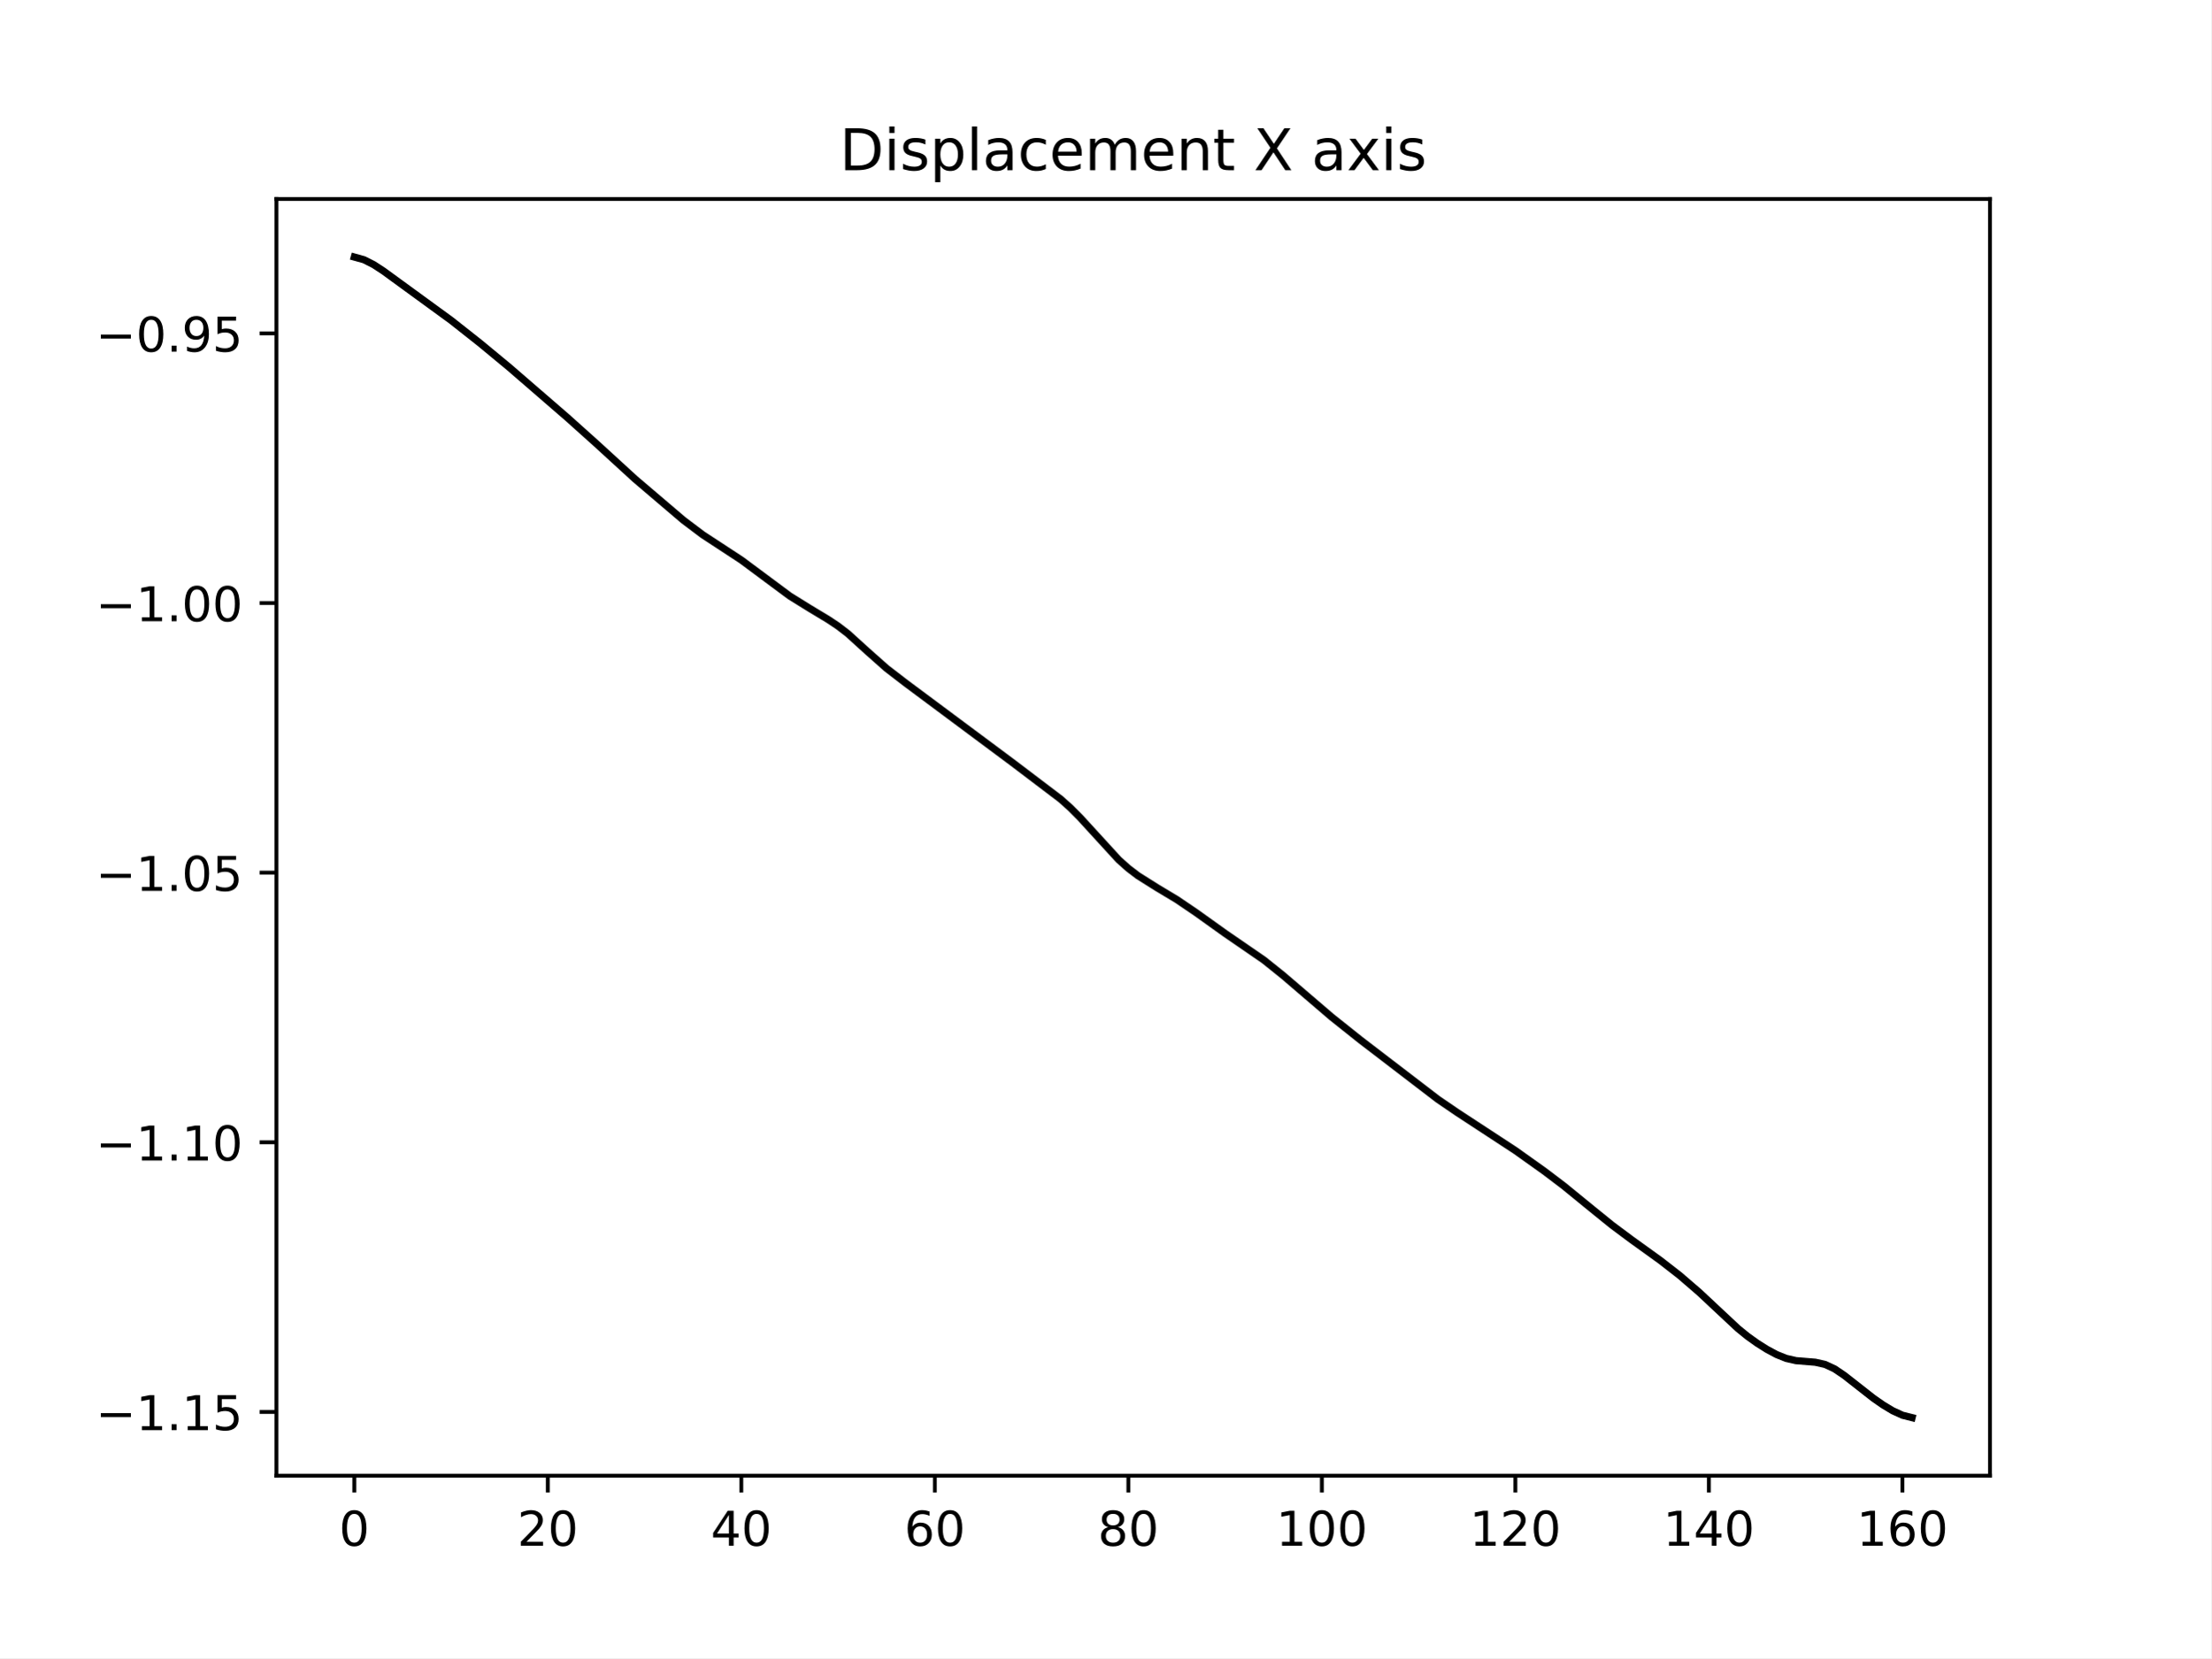
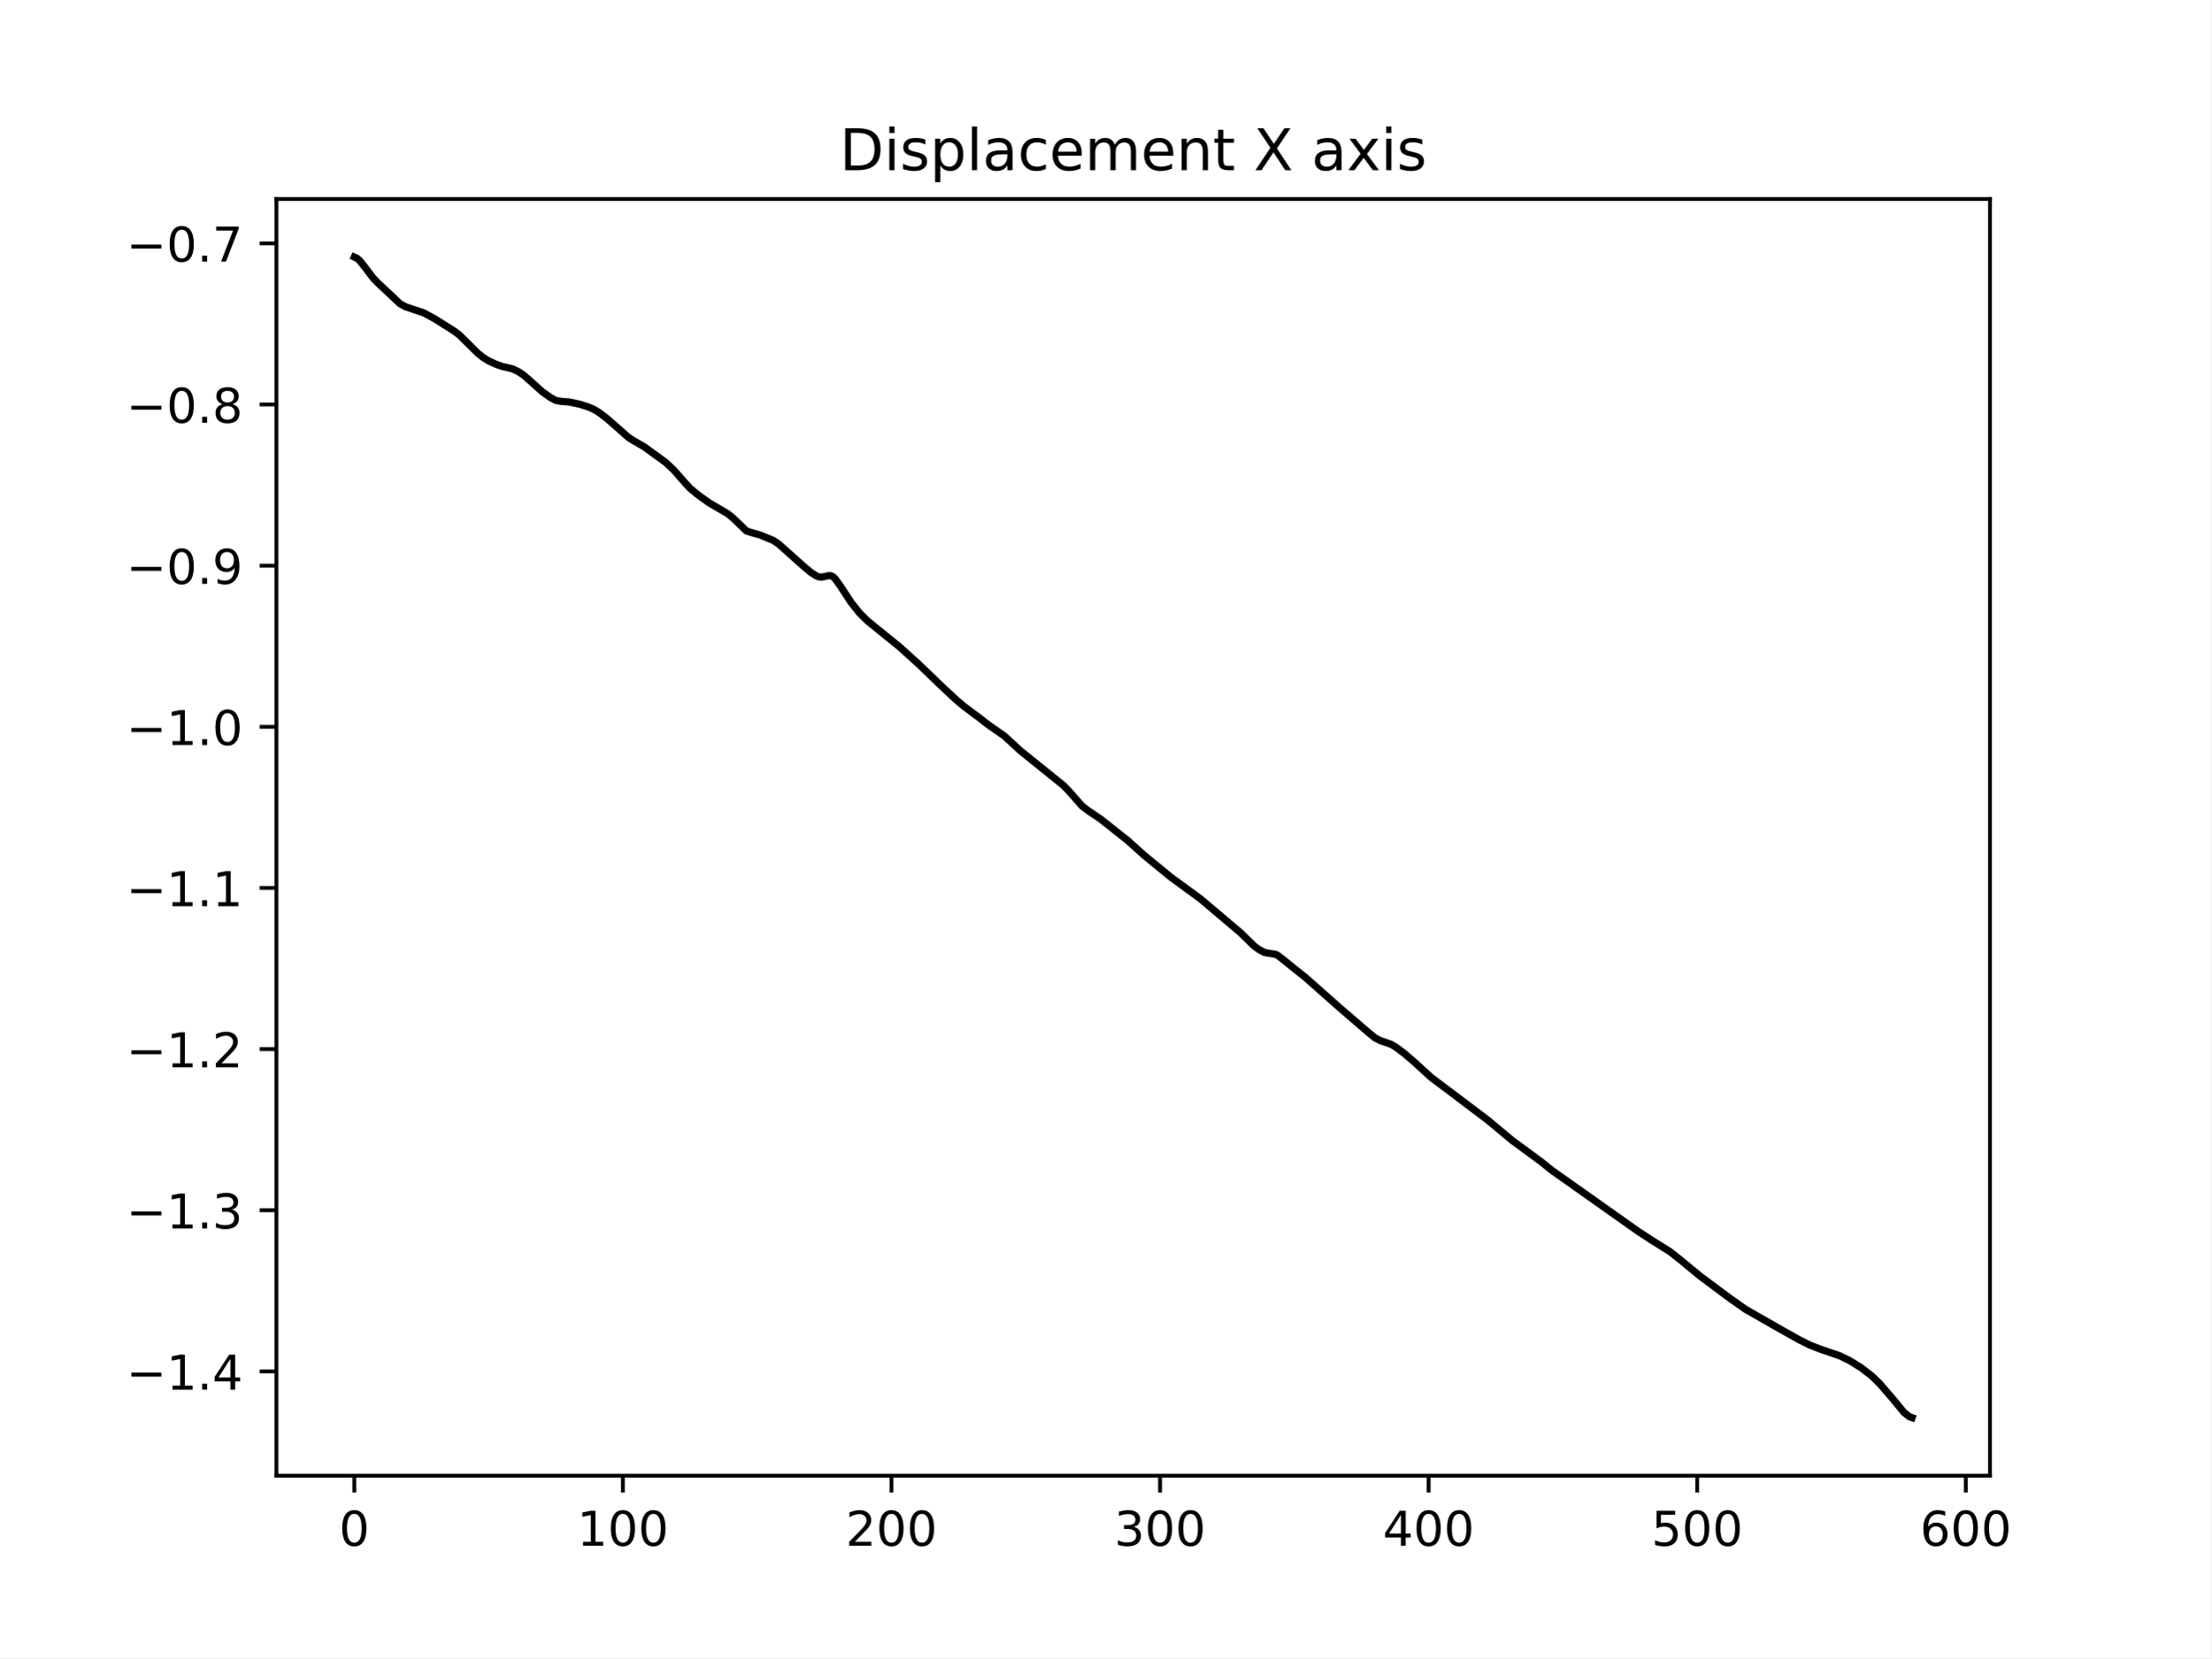
<svg xmlns="http://www.w3.org/2000/svg" xmlns:xlink="http://www.w3.org/1999/xlink" width="460.8pt" height="345.6pt" viewBox="0 0 460.8 345.6" version="1.1">
  <defs>
    <style type="text/css">*{stroke-linejoin: round; stroke-linecap: butt}</style>
  </defs>
  <g id="figure_1">
    <g id="patch_1">
      <path d="M 0 345.6  L 460.8 345.6  L 460.8 0  L 0 0  z " style="fill: #ffffff" />
    </g>
    <g id="axes_1">
      <g id="patch_2">
        <path d="M 57.6 307.584  L 414.72 307.584  L 414.72 41.472  L 57.6 41.472  z " style="fill: #ffffff" />
      </g>
      <g id="matplotlib.axis_1">
        <g id="xtick_1">
          <g id="line2d_1">
            <defs>
-               <path id="ma03a1ad140" d="M 0 0  L 0 3.5  " style="stroke: #000000; stroke-width: 0.8" />
+               <path id="macf59d8753" d="M 0 0  L 0 3.5  " style="stroke: #000000; stroke-width: 0.8" />
            </defs>
            <g>
-               <use xlink:href="#ma03a1ad140" x="73.833" y="307.584" style="stroke: #000000; stroke-width: 0.8" />
+               <use xlink:href="#macf59d8753" x="73.833" y="307.584" style="stroke: #000000; stroke-width: 0.8" />
            </g>
          </g>
          <g id="text_1">
            <g transform="translate(70.65148 322.1824) scale(0.1 -0.1)">
              <defs>
                <path id="DejaVuSans-30" d="M 2034 4250  Q 1547 4250 1301 3770  Q 1056 3291 1056 2328  Q 1056 1369 1301 889  Q 1547 409 2034 409  Q 2525 409 2770 889  Q 3016 1369 3016 2328  Q 3016 3291 2770 3770  Q 2525 4250 2034 4250  z M 2034 4750  Q 2819 4750 3233 4129  Q 3647 3509 3647 2328  Q 3647 1150 3233 529  Q 2819 -91 2034 -91  Q 1250 -91 836 529  Q 422 1150 422 2328  Q 422 3509 836 4129  Q 1250 4750 2034 4750  z " transform="scale(0.015625)" />
              </defs>
              <use xlink:href="#DejaVuSans-30" />
            </g>
          </g>
        </g>
        <g id="xtick_2">
          <g id="line2d_2">
            <g>
-               <use xlink:href="#ma03a1ad140" x="114.162" y="307.584" style="stroke: #000000; stroke-width: 0.8" />
+               <use xlink:href="#macf59d8753" x="129.808" y="307.584" style="stroke: #000000; stroke-width: 0.8" />
            </g>
          </g>
          <g id="text_2">
-             <g transform="translate(107.8 322.1824) scale(0.1 -0.1)">
-               <defs>
-                 <path id="DejaVuSans-32" d="M 1228 531  L 3431 531  L 3431 0  L 469 0  L 469 531  Q 828 903 1448 1529  Q 2069 2156 2228 2338  Q 2531 2678 2651 2914  Q 2772 3150 2772 3378  Q 2772 3750 2511 3984  Q 2250 4219 1831 4219  Q 1534 4219 1204 4116  Q 875 4013 500 3803  L 500 4441  Q 881 4594 1212 4672  Q 1544 4750 1819 4750  Q 2544 4750 2975 4387  Q 3406 4025 3406 3419  Q 3406 3131 3298 2873  Q 3191 2616 2906 2266  Q 2828 2175 2409 1742  Q 1991 1309 1228 531  z " transform="scale(0.015625)" />
-               </defs>
-               <use xlink:href="#DejaVuSans-32" />
-               <use xlink:href="#DejaVuSans-30" x="63.623" />
+             <g transform="translate(120.2639 322.1824) scale(0.1 -0.1)">
+               <defs>
+                 <path id="DejaVuSans-31" d="M 794 531  L 1825 531  L 1825 4091  L 703 3866  L 703 4441  L 1819 4666  L 2450 4666  L 2450 531  L 3481 531  L 3481 0  L 794 0  L 794 531  z " transform="scale(0.015625)" />
+               </defs>
+               <use xlink:href="#DejaVuSans-31" />
+               <use xlink:href="#DejaVuSans-30" x="63.623" />
+               <use xlink:href="#DejaVuSans-30" x="127.246" />
            </g>
          </g>
        </g>
        <g id="xtick_3">
          <g id="line2d_3">
            <g>
-               <use xlink:href="#ma03a1ad140" x="154.492" y="307.584" style="stroke: #000000; stroke-width: 0.8" />
+               <use xlink:href="#macf59d8753" x="185.783" y="307.584" style="stroke: #000000; stroke-width: 0.8" />
            </g>
          </g>
          <g id="text_3">
-             <g transform="translate(148.1297 322.1824) scale(0.1 -0.1)">
-               <defs>
-                 <path id="DejaVuSans-34" d="M 2419 4116  L 825 1625  L 2419 1625  L 2419 4116  z M 2253 4666  L 3047 4666  L 3047 1625  L 3713 1625  L 3713 1100  L 3047 1100  L 3047 0  L 2419 0  L 2419 1100  L 313 1100  L 313 1709  L 2253 4666  z " transform="scale(0.015625)" />
-               </defs>
-               <use xlink:href="#DejaVuSans-34" />
-               <use xlink:href="#DejaVuSans-30" x="63.623" />
+             <g transform="translate(176.2388 322.1824) scale(0.1 -0.1)">
+               <defs>
+                 <path id="DejaVuSans-32" d="M 1228 531  L 3431 531  L 3431 0  L 469 0  L 469 531  Q 828 903 1448 1529  Q 2069 2156 2228 2338  Q 2531 2678 2651 2914  Q 2772 3150 2772 3378  Q 2772 3750 2511 3984  Q 2250 4219 1831 4219  Q 1534 4219 1204 4116  Q 875 4013 500 3803  L 500 4441  Q 881 4594 1212 4672  Q 1544 4750 1819 4750  Q 2544 4750 2975 4387  Q 3406 4025 3406 3419  Q 3406 3131 3298 2873  Q 3191 2616 2906 2266  Q 2828 2175 2409 1742  Q 1991 1309 1228 531  z " transform="scale(0.015625)" />
+               </defs>
+               <use xlink:href="#DejaVuSans-32" />
+               <use xlink:href="#DejaVuSans-30" x="63.623" />
+               <use xlink:href="#DejaVuSans-30" x="127.246" />
            </g>
          </g>
        </g>
        <g id="xtick_4">
          <g id="line2d_4">
            <g>
-               <use xlink:href="#ma03a1ad140" x="194.822" y="307.584" style="stroke: #000000; stroke-width: 0.8" />
+               <use xlink:href="#macf59d8753" x="241.757" y="307.584" style="stroke: #000000; stroke-width: 0.8" />
            </g>
          </g>
          <g id="text_4">
-             <g transform="translate(188.4595 322.1824) scale(0.1 -0.1)">
-               <defs>
-                 <path id="DejaVuSans-36" d="M 2113 2584  Q 1688 2584 1439 2293  Q 1191 2003 1191 1497  Q 1191 994 1439 701  Q 1688 409 2113 409  Q 2538 409 2786 701  Q 3034 994 3034 1497  Q 3034 2003 2786 2293  Q 2538 2584 2113 2584  z M 3366 4563  L 3366 3988  Q 3128 4100 2886 4159  Q 2644 4219 2406 4219  Q 1781 4219 1451 3797  Q 1122 3375 1075 2522  Q 1259 2794 1537 2939  Q 1816 3084 2150 3084  Q 2853 3084 3261 2657  Q 3669 2231 3669 1497  Q 3669 778 3244 343  Q 2819 -91 2113 -91  Q 1303 -91 875 529  Q 447 1150 447 2328  Q 447 3434 972 4092  Q 1497 4750 2381 4750  Q 2619 4750 2861 4703  Q 3103 4656 3366 4563  z " transform="scale(0.015625)" />
-               </defs>
-               <use xlink:href="#DejaVuSans-36" />
-               <use xlink:href="#DejaVuSans-30" x="63.623" />
+             <g transform="translate(232.2137 322.1824) scale(0.1 -0.1)">
+               <defs>
+                 <path id="DejaVuSans-33" d="M 2597 2516  Q 3050 2419 3304 2112  Q 3559 1806 3559 1356  Q 3559 666 3084 287  Q 2609 -91 1734 -91  Q 1441 -91 1130 -33  Q 819 25 488 141  L 488 750  Q 750 597 1062 519  Q 1375 441 1716 441  Q 2309 441 2620 675  Q 2931 909 2931 1356  Q 2931 1769 2642 2001  Q 2353 2234 1838 2234  L 1294 2234  L 1294 2753  L 1863 2753  Q 2328 2753 2575 2939  Q 2822 3125 2822 3475  Q 2822 3834 2567 4026  Q 2313 4219 1838 4219  Q 1578 4219 1281 4162  Q 984 4106 628 3988  L 628 4550  Q 988 4650 1302 4700  Q 1616 4750 1894 4750  Q 2613 4750 3031 4423  Q 3450 4097 3450 3541  Q 3450 3153 3228 2886  Q 3006 2619 2597 2516  z " transform="scale(0.015625)" />
+               </defs>
+               <use xlink:href="#DejaVuSans-33" />
+               <use xlink:href="#DejaVuSans-30" x="63.623" />
+               <use xlink:href="#DejaVuSans-30" x="127.246" />
            </g>
          </g>
        </g>
        <g id="xtick_5">
          <g id="line2d_5">
            <g>
-               <use xlink:href="#ma03a1ad140" x="235.152" y="307.584" style="stroke: #000000; stroke-width: 0.8" />
+               <use xlink:href="#macf59d8753" x="297.732" y="307.584" style="stroke: #000000; stroke-width: 0.8" />
            </g>
          </g>
          <g id="text_5">
-             <g transform="translate(228.7893 322.1824) scale(0.1 -0.1)">
-               <defs>
-                 <path id="DejaVuSans-38" d="M 2034 2216  Q 1584 2216 1326 1975  Q 1069 1734 1069 1313  Q 1069 891 1326 650  Q 1584 409 2034 409  Q 2484 409 2743 651  Q 3003 894 3003 1313  Q 3003 1734 2745 1975  Q 2488 2216 2034 2216  z M 1403 2484  Q 997 2584 770 2862  Q 544 3141 544 3541  Q 544 4100 942 4425  Q 1341 4750 2034 4750  Q 2731 4750 3128 4425  Q 3525 4100 3525 3541  Q 3525 3141 3298 2862  Q 3072 2584 2669 2484  Q 3125 2378 3379 2068  Q 3634 1759 3634 1313  Q 3634 634 3220 271  Q 2806 -91 2034 -91  Q 1263 -91 848 271  Q 434 634 434 1313  Q 434 1759 690 2068  Q 947 2378 1403 2484  z M 1172 3481  Q 1172 3119 1398 2916  Q 1625 2713 2034 2713  Q 2441 2713 2670 2916  Q 2900 3119 2900 3481  Q 2900 3844 2670 4047  Q 2441 4250 2034 4250  Q 1625 4250 1398 4047  Q 1172 3844 1172 3481  z " transform="scale(0.015625)" />
-               </defs>
-               <use xlink:href="#DejaVuSans-38" />
-               <use xlink:href="#DejaVuSans-30" x="63.623" />
+             <g transform="translate(288.1887 322.1824) scale(0.1 -0.1)">
+               <defs>
+                 <path id="DejaVuSans-34" d="M 2419 4116  L 825 1625  L 2419 1625  L 2419 4116  z M 2253 4666  L 3047 4666  L 3047 1625  L 3713 1625  L 3713 1100  L 3047 1100  L 3047 0  L 2419 0  L 2419 1100  L 313 1100  L 313 1709  L 2253 4666  z " transform="scale(0.015625)" />
+               </defs>
+               <use xlink:href="#DejaVuSans-34" />
+               <use xlink:href="#DejaVuSans-30" x="63.623" />
+               <use xlink:href="#DejaVuSans-30" x="127.246" />
            </g>
          </g>
        </g>
        <g id="xtick_6">
          <g id="line2d_6">
            <g>
-               <use xlink:href="#ma03a1ad140" x="275.482" y="307.584" style="stroke: #000000; stroke-width: 0.8" />
+               <use xlink:href="#macf59d8753" x="353.707" y="307.584" style="stroke: #000000; stroke-width: 0.8" />
            </g>
          </g>
          <g id="text_6">
-             <g transform="translate(265.9378 322.1824) scale(0.1 -0.1)">
-               <defs>
-                 <path id="DejaVuSans-31" d="M 794 531  L 1825 531  L 1825 4091  L 703 3866  L 703 4441  L 1819 4666  L 2450 4666  L 2450 531  L 3481 531  L 3481 0  L 794 0  L 794 531  z " transform="scale(0.015625)" />
-               </defs>
-               <use xlink:href="#DejaVuSans-31" />
+             <g transform="translate(344.1636 322.1824) scale(0.1 -0.1)">
+               <defs>
+                 <path id="DejaVuSans-35" d="M 691 4666  L 3169 4666  L 3169 4134  L 1269 4134  L 1269 2991  Q 1406 3038 1543 3061  Q 1681 3084 1819 3084  Q 2600 3084 3056 2656  Q 3513 2228 3513 1497  Q 3513 744 3044 326  Q 2575 -91 1722 -91  Q 1428 -91 1123 -41  Q 819 9 494 109  L 494 744  Q 775 591 1075 516  Q 1375 441 1709 441  Q 2250 441 2565 725  Q 2881 1009 2881 1497  Q 2881 1984 2565 2268  Q 2250 2553 1709 2553  Q 1456 2553 1204 2497  Q 953 2441 691 2322  L 691 4666  z " transform="scale(0.015625)" />
+               </defs>
+               <use xlink:href="#DejaVuSans-35" />
              <use xlink:href="#DejaVuSans-30" x="63.623" />
              <use xlink:href="#DejaVuSans-30" x="127.246" />
            </g>
          </g>
        </g>
        <g id="xtick_7">
          <g id="line2d_7">
            <g>
-               <use xlink:href="#ma03a1ad140" x="315.811" y="307.584" style="stroke: #000000; stroke-width: 0.8" />
+               <use xlink:href="#macf59d8753" x="409.682" y="307.584" style="stroke: #000000; stroke-width: 0.8" />
            </g>
          </g>
          <g id="text_7">
-             <g transform="translate(306.2675 322.1824) scale(0.1 -0.1)">
-               <use xlink:href="#DejaVuSans-31" />
-               <use xlink:href="#DejaVuSans-32" x="63.623" />
-               <use xlink:href="#DejaVuSans-30" x="127.246" />
-             </g>
-           </g>
-         </g>
-         <g id="xtick_8">
-           <g id="line2d_8">
-             <g>
-               <use xlink:href="#ma03a1ad140" x="356.141" y="307.584" style="stroke: #000000; stroke-width: 0.8" />
-             </g>
-           </g>
-           <g id="text_8">
-             <g transform="translate(346.5973 322.1824) scale(0.1 -0.1)">
-               <use xlink:href="#DejaVuSans-31" />
-               <use xlink:href="#DejaVuSans-34" x="63.623" />
-               <use xlink:href="#DejaVuSans-30" x="127.246" />
-             </g>
-           </g>
-         </g>
-         <g id="xtick_9">
-           <g id="line2d_9">
-             <g>
-               <use xlink:href="#ma03a1ad140" x="396.471" y="307.584" style="stroke: #000000; stroke-width: 0.8" />
-             </g>
-           </g>
-           <g id="text_9">
-             <g transform="translate(386.927 322.1824) scale(0.1 -0.1)">
-               <use xlink:href="#DejaVuSans-31" />
-               <use xlink:href="#DejaVuSans-36" x="63.623" />
+             <g transform="translate(400.1385 322.1824) scale(0.1 -0.1)">
+               <defs>
+                 <path id="DejaVuSans-36" d="M 2113 2584  Q 1688 2584 1439 2293  Q 1191 2003 1191 1497  Q 1191 994 1439 701  Q 1688 409 2113 409  Q 2538 409 2786 701  Q 3034 994 3034 1497  Q 3034 2003 2786 2293  Q 2538 2584 2113 2584  z M 3366 4563  L 3366 3988  Q 3128 4100 2886 4159  Q 2644 4219 2406 4219  Q 1781 4219 1451 3797  Q 1122 3375 1075 2522  Q 1259 2794 1537 2939  Q 1816 3084 2150 3084  Q 2853 3084 3261 2657  Q 3669 2231 3669 1497  Q 3669 778 3244 343  Q 2819 -91 2113 -91  Q 1303 -91 875 529  Q 447 1150 447 2328  Q 447 3434 972 4092  Q 1497 4750 2381 4750  Q 2619 4750 2861 4703  Q 3103 4656 3366 4563  z " transform="scale(0.015625)" />
+               </defs>
+               <use xlink:href="#DejaVuSans-36" />
+               <use xlink:href="#DejaVuSans-30" x="63.623" />
              <use xlink:href="#DejaVuSans-30" x="127.246" />
            </g>
          </g>
        </g>
      </g>
      <g id="matplotlib.axis_2">
        <g id="ytick_1">
-           <g id="line2d_10">
+           <g id="line2d_8">
            <defs>
-               <path id="m9a725f755e" d="M 0 0  L -3.5 0  " style="stroke: #000000; stroke-width: 0.8" />
+               <path id="m140613bf54" d="M 0 0  L -3.5 0  " style="stroke: #000000; stroke-width: 0.8" />
            </defs>
            <g>
-               <use xlink:href="#m9a725f755e" x="57.6" y="294.29" style="stroke: #000000; stroke-width: 0.8" />
-             </g>
-           </g>
-           <g id="text_10">
-             <g transform="translate(19.95469 298.0893) scale(0.1 -0.1)">
+               <use xlink:href="#m140613bf54" x="57.6" y="285.848" style="stroke: #000000; stroke-width: 0.8" />
+             </g>
+           </g>
+           <g id="text_8">
+             <g transform="translate(26.31719 289.6468) scale(0.1 -0.1)">
              <defs>
                <path id="DejaVuSans-2212" d="M 678 2272  L 4684 2272  L 4684 1741  L 678 1741  L 678 2272  z " transform="scale(0.015625)" />
                <path id="DejaVuSans-2e" d="M 684 794  L 1344 794  L 1344 0  L 684 0  L 684 794  z " transform="scale(0.015625)" />
-                 <path id="DejaVuSans-35" d="M 691 4666  L 3169 4666  L 3169 4134  L 1269 4134  L 1269 2991  Q 1406 3038 1543 3061  Q 1681 3084 1819 3084  Q 2600 3084 3056 2656  Q 3513 2228 3513 1497  Q 3513 744 3044 326  Q 2575 -91 1722 -91  Q 1428 -91 1123 -41  Q 819 9 494 109  L 494 744  Q 775 591 1075 516  Q 1375 441 1709 441  Q 2250 441 2565 725  Q 2881 1009 2881 1497  Q 2881 1984 2565 2268  Q 2250 2553 1709 2553  Q 1456 2553 1204 2497  Q 953 2441 691 2322  L 691 4666  z " transform="scale(0.015625)" />
-               </defs>
+               </defs>
+               <use xlink:href="#DejaVuSans-2212" />
+               <use xlink:href="#DejaVuSans-31" x="83.789" />
+               <use xlink:href="#DejaVuSans-2e" x="147.412" />
+               <use xlink:href="#DejaVuSans-34" x="179.199" />
+             </g>
+           </g>
+         </g>
+         <g id="ytick_2">
+           <g id="line2d_9">
+             <g>
+               <use xlink:href="#m140613bf54" x="57.6" y="252.257" style="stroke: #000000; stroke-width: 0.8" />
+             </g>
+           </g>
+           <g id="text_9">
+             <g transform="translate(26.31719 256.0567) scale(0.1 -0.1)">
+               <use xlink:href="#DejaVuSans-2212" />
+               <use xlink:href="#DejaVuSans-31" x="83.789" />
+               <use xlink:href="#DejaVuSans-2e" x="147.412" />
+               <use xlink:href="#DejaVuSans-33" x="179.199" />
+             </g>
+           </g>
+         </g>
+         <g id="ytick_3">
+           <g id="line2d_10">
+             <g>
+               <use xlink:href="#m140613bf54" x="57.6" y="218.667" style="stroke: #000000; stroke-width: 0.8" />
+             </g>
+           </g>
+           <g id="text_10">
+             <g transform="translate(26.31719 222.4665) scale(0.1 -0.1)">
+               <use xlink:href="#DejaVuSans-2212" />
+               <use xlink:href="#DejaVuSans-31" x="83.789" />
+               <use xlink:href="#DejaVuSans-2e" x="147.412" />
+               <use xlink:href="#DejaVuSans-32" x="179.199" />
+             </g>
+           </g>
+         </g>
+         <g id="ytick_4">
+           <g id="line2d_11">
+             <g>
+               <use xlink:href="#m140613bf54" x="57.6" y="185.077" style="stroke: #000000; stroke-width: 0.8" />
+             </g>
+           </g>
+           <g id="text_11">
+             <g transform="translate(26.31719 188.8764) scale(0.1 -0.1)">
              <use xlink:href="#DejaVuSans-2212" />
              <use xlink:href="#DejaVuSans-31" x="83.789" />
              <use xlink:href="#DejaVuSans-2e" x="147.412" />
              <use xlink:href="#DejaVuSans-31" x="179.199" />
-               <use xlink:href="#DejaVuSans-35" x="242.822" />
-             </g>
-           </g>
-         </g>
-         <g id="ytick_2">
-           <g id="line2d_11">
-             <g>
-               <use xlink:href="#m9a725f755e" x="57.6" y="238.088" style="stroke: #000000; stroke-width: 0.8" />
-             </g>
-           </g>
-           <g id="text_11">
-             <g transform="translate(19.95469 241.8875) scale(0.1 -0.1)">
-               <use xlink:href="#DejaVuSans-2212" />
-               <use xlink:href="#DejaVuSans-31" x="83.789" />
-               <use xlink:href="#DejaVuSans-2e" x="147.412" />
-               <use xlink:href="#DejaVuSans-31" x="179.199" />
-               <use xlink:href="#DejaVuSans-30" x="242.822" />
-             </g>
-           </g>
-         </g>
-         <g id="ytick_3">
+             </g>
+           </g>
+         </g>
+         <g id="ytick_5">
          <g id="line2d_12">
            <g>
-               <use xlink:href="#m9a725f755e" x="57.6" y="181.886" style="stroke: #000000; stroke-width: 0.8" />
+               <use xlink:href="#m140613bf54" x="57.6" y="151.487" style="stroke: #000000; stroke-width: 0.8" />
            </g>
          </g>
          <g id="text_12">
-             <g transform="translate(19.95469 185.6856) scale(0.1 -0.1)">
+             <g transform="translate(26.31719 155.2863) scale(0.1 -0.1)">
              <use xlink:href="#DejaVuSans-2212" />
              <use xlink:href="#DejaVuSans-31" x="83.789" />
              <use xlink:href="#DejaVuSans-2e" x="147.412" />
              <use xlink:href="#DejaVuSans-30" x="179.199" />
-               <use xlink:href="#DejaVuSans-35" x="242.822" />
-             </g>
-           </g>
-         </g>
-         <g id="ytick_4">
+             </g>
+           </g>
+         </g>
+         <g id="ytick_6">
          <g id="line2d_13">
            <g>
-               <use xlink:href="#m9a725f755e" x="57.6" y="125.685" style="stroke: #000000; stroke-width: 0.8" />
+               <use xlink:href="#m140613bf54" x="57.6" y="117.897" style="stroke: #000000; stroke-width: 0.8" />
            </g>
          </g>
          <g id="text_13">
-             <g transform="translate(19.95469 129.4838) scale(0.1 -0.1)">
-               <use xlink:href="#DejaVuSans-2212" />
-               <use xlink:href="#DejaVuSans-31" x="83.789" />
-               <use xlink:href="#DejaVuSans-2e" x="147.412" />
-               <use xlink:href="#DejaVuSans-30" x="179.199" />
-               <use xlink:href="#DejaVuSans-30" x="242.822" />
-             </g>
-           </g>
-         </g>
-         <g id="ytick_5">
+             <g transform="translate(26.31719 121.6961) scale(0.1 -0.1)">
+               <defs>
+                 <path id="DejaVuSans-39" d="M 703 97  L 703 672  Q 941 559 1184 500  Q 1428 441 1663 441  Q 2288 441 2617 861  Q 2947 1281 2994 2138  Q 2813 1869 2534 1725  Q 2256 1581 1919 1581  Q 1219 1581 811 2004  Q 403 2428 403 3163  Q 403 3881 828 4315  Q 1253 4750 1959 4750  Q 2769 4750 3195 4129  Q 3622 3509 3622 2328  Q 3622 1225 3098 567  Q 2575 -91 1691 -91  Q 1453 -91 1209 -44  Q 966 3 703 97  z M 1959 2075  Q 2384 2075 2632 2365  Q 2881 2656 2881 3163  Q 2881 3666 2632 3958  Q 2384 4250 1959 4250  Q 1534 4250 1286 3958  Q 1038 3666 1038 3163  Q 1038 2656 1286 2365  Q 1534 2075 1959 2075  z " transform="scale(0.015625)" />
+               </defs>
+               <use xlink:href="#DejaVuSans-2212" />
+               <use xlink:href="#DejaVuSans-30" x="83.789" />
+               <use xlink:href="#DejaVuSans-2e" x="147.412" />
+               <use xlink:href="#DejaVuSans-39" x="179.199" />
+             </g>
+           </g>
+         </g>
+         <g id="ytick_7">
          <g id="line2d_14">
            <g>
-               <use xlink:href="#m9a725f755e" x="57.6" y="69.483" style="stroke: #000000; stroke-width: 0.8" />
+               <use xlink:href="#m140613bf54" x="57.6" y="84.307" style="stroke: #000000; stroke-width: 0.8" />
            </g>
          </g>
          <g id="text_14">
-             <g transform="translate(19.95469 73.28191) scale(0.1 -0.1)">
-               <defs>
-                 <path id="DejaVuSans-39" d="M 703 97  L 703 672  Q 941 559 1184 500  Q 1428 441 1663 441  Q 2288 441 2617 861  Q 2947 1281 2994 2138  Q 2813 1869 2534 1725  Q 2256 1581 1919 1581  Q 1219 1581 811 2004  Q 403 2428 403 3163  Q 403 3881 828 4315  Q 1253 4750 1959 4750  Q 2769 4750 3195 4129  Q 3622 3509 3622 2328  Q 3622 1225 3098 567  Q 2575 -91 1691 -91  Q 1453 -91 1209 -44  Q 966 3 703 97  z M 1959 2075  Q 2384 2075 2632 2365  Q 2881 2656 2881 3163  Q 2881 3666 2632 3958  Q 2384 4250 1959 4250  Q 1534 4250 1286 3958  Q 1038 3666 1038 3163  Q 1038 2656 1286 2365  Q 1534 2075 1959 2075  z " transform="scale(0.015625)" />
+             <g transform="translate(26.31719 88.106) scale(0.1 -0.1)">
+               <defs>
+                 <path id="DejaVuSans-38" d="M 2034 2216  Q 1584 2216 1326 1975  Q 1069 1734 1069 1313  Q 1069 891 1326 650  Q 1584 409 2034 409  Q 2484 409 2743 651  Q 3003 894 3003 1313  Q 3003 1734 2745 1975  Q 2488 2216 2034 2216  z M 1403 2484  Q 997 2584 770 2862  Q 544 3141 544 3541  Q 544 4100 942 4425  Q 1341 4750 2034 4750  Q 2731 4750 3128 4425  Q 3525 4100 3525 3541  Q 3525 3141 3298 2862  Q 3072 2584 2669 2484  Q 3125 2378 3379 2068  Q 3634 1759 3634 1313  Q 3634 634 3220 271  Q 2806 -91 2034 -91  Q 1263 -91 848 271  Q 434 634 434 1313  Q 434 1759 690 2068  Q 947 2378 1403 2484  z M 1172 3481  Q 1172 3119 1398 2916  Q 1625 2713 2034 2713  Q 2441 2713 2670 2916  Q 2900 3119 2900 3481  Q 2900 3844 2670 4047  Q 2441 4250 2034 4250  Q 1625 4250 1398 4047  Q 1172 3844 1172 3481  z " transform="scale(0.015625)" />
              </defs>
              <use xlink:href="#DejaVuSans-2212" />
              <use xlink:href="#DejaVuSans-30" x="83.789" />
              <use xlink:href="#DejaVuSans-2e" x="147.412" />
-               <use xlink:href="#DejaVuSans-39" x="179.199" />
-               <use xlink:href="#DejaVuSans-35" x="242.822" />
-             </g>
-           </g>
-         </g>
-       </g>
-       <g id="line2d_15">
-         <path d="M 73.833 53.568  L 75.849 54.132  L 77.866 55.152  L 79.882 56.468  L 93.998 66.756  L 100.047 71.531  L 106.097 76.536  L 118.195 87.004  L 124.245 92.43  L 132.311 99.812  L 142.393 108.401  L 146.426 111.442  L 154.492 116.724  L 164.575 124.218  L 168.608 126.722  L 172.641 129.155  L 174.657 130.5  L 176.674 132.05  L 180.707 135.711  L 184.74 139.289  L 188.773 142.393  L 210.954 158.907  L 221.036 166.555  L 223.053 168.358  L 225.069 170.381  L 233.135 179.2  L 235.152 180.998  L 237.168 182.532  L 241.201 185.071  L 245.234 187.486  L 249.267 190.221  L 255.317 194.548  L 263.383 200.097  L 267.416 203.329  L 277.498 211.967  L 283.547 216.786  L 299.679 229.145  L 303.712 231.895  L 315.811 239.815  L 321.861 244.124  L 325.894 247.18  L 331.943 252.117  L 335.976 255.379  L 340.009 258.387  L 346.059 262.744  L 350.092 265.884  L 354.125 269.36  L 362.19 276.905  L 364.207 278.541  L 366.223 279.985  L 368.24 281.255  L 370.256 282.334  L 372.273 283.142  L 374.289 283.606  L 378.322 283.938  L 380.339 284.392  L 382.355 285.33  L 384.372 286.695  L 390.421 291.436  L 392.438 292.839  L 394.454 294.054  L 396.471 294.979  L 398.487 295.488  L 398.487 295.488  " clip-path="url(#pcd0d5ecb99)" style="fill: none; stroke: #000000; stroke-width: 1.5; stroke-linecap: square" />
+               <use xlink:href="#DejaVuSans-38" x="179.199" />
+             </g>
+           </g>
+         </g>
+         <g id="ytick_8">
+           <g id="line2d_15">
+             <g>
+               <use xlink:href="#m140613bf54" x="57.6" y="50.717" style="stroke: #000000; stroke-width: 0.8" />
+             </g>
+           </g>
+           <g id="text_15">
+             <g transform="translate(26.31719 54.51586) scale(0.1 -0.1)">
+               <defs>
+                 <path id="DejaVuSans-37" d="M 525 4666  L 3525 4666  L 3525 4397  L 1831 0  L 1172 0  L 2766 4134  L 525 4134  L 525 4666  z " transform="scale(0.015625)" />
+               </defs>
+               <use xlink:href="#DejaVuSans-2212" />
+               <use xlink:href="#DejaVuSans-30" x="83.789" />
+               <use xlink:href="#DejaVuSans-2e" x="147.412" />
+               <use xlink:href="#DejaVuSans-37" x="179.199" />
+             </g>
+           </g>
+         </g>
+       </g>
+       <g id="line2d_16">
+         <path d="M 73.833 53.568  L 74.392 53.83  L 74.952 54.318  L 76.072 55.723  L 77.751 57.943  L 78.87 59.095  L 81.669 61.703  L 83.348 63.295  L 84.468 63.916  L 88.386 65.237  L 90.625 66.467  L 94.543 68.929  L 95.663 69.762  L 97.342 71.415  L 99.581 73.625  L 100.701 74.524  L 101.82 75.203  L 103.499 75.98  L 104.619 76.361  L 106.858 76.886  L 107.977 77.433  L 109.097 78.167  L 110.776 79.641  L 113.015 81.655  L 114.694 82.842  L 115.814 83.448  L 116.933 83.651  L 118.613 83.784  L 120.852 84.255  L 122.531 84.787  L 123.65 85.262  L 124.77 85.92  L 126.449 87.195  L 129.248 89.649  L 130.927 91.144  L 132.047 91.855  L 134.286 93.15  L 138.764 96.409  L 140.443 97.996  L 142.682 100.553  L 143.801 101.765  L 145.481 103.152  L 147.72 104.766  L 151.638 107.058  L 152.757 107.967  L 155.556 110.666  L 156.676 111.018  L 158.355 111.487  L 161.154 112.635  L 162.273 113.394  L 167.311 117.896  L 168.99 119.305  L 170.11 120.016  L 170.669 120.227  L 171.229 120.282  L 172.908 119.938  L 173.468 120.115  L 174.028 120.594  L 175.147 122.175  L 177.386 125.583  L 179.066 127.701  L 180.745 129.376  L 184.663 132.558  L 187.462 134.819  L 191.38 138.357  L 195.858 142.67  L 199.217 145.82  L 200.896 147.231  L 204.254 149.735  L 205.934 151.049  L 209.292 153.389  L 212.651 156.48  L 221.607 163.7  L 222.726 164.844  L 225.525 168.017  L 226.644 168.872  L 229.443 170.773  L 235.041 175.212  L 238.399 178.239  L 243.996 182.824  L 250.154 187.329  L 258.55 194.422  L 261.349 197.166  L 262.468 197.977  L 263.588 198.541  L 264.707 198.733  L 265.827 198.914  L 266.386 199.195  L 267.506 200.078  L 269.745 201.895  L 271.984 203.669  L 279.261 210.107  L 284.858 214.923  L 286.537 216.312  L 287.657 216.894  L 289.896 217.665  L 291.015 218.333  L 292.695 219.599  L 294.934 221.536  L 298.292 224.604  L 302.21 227.534  L 310.047 233.46  L 315.085 237.656  L 321.242 242.196  L 323.481 243.99  L 341.393 256.657  L 344.192 258.484  L 348.11 260.937  L 350.349 262.72  L 354.267 265.95  L 360.424 270.545  L 363.783 272.907  L 371.619 277.387  L 374.978 279.262  L 377.217 280.378  L 379.456 281.246  L 383.374 282.577  L 385.613 283.676  L 387.852 285.077  L 390.091 286.799  L 391.77 288.435  L 394.569 291.683  L 396.808 294.409  L 397.928 295.295  L 398.487 295.488  L 398.487 295.488  " clip-path="url(#p3cc715bc08)" style="fill: none; stroke: #000000; stroke-width: 1.5; stroke-linecap: square" />
      </g>
      <g id="patch_3">
        <path d="M 57.6 307.584  L 57.6 41.472  " style="fill: none; stroke: #000000; stroke-width: 0.8; stroke-linejoin: miter; stroke-linecap: square" />
      </g>
      <g id="patch_4">
        <path d="M 414.72 307.584  L 414.72 41.472  " style="fill: none; stroke: #000000; stroke-width: 0.8; stroke-linejoin: miter; stroke-linecap: square" />
      </g>
      <g id="patch_5">
        <path d="M 57.6 307.584  L 414.72 307.584  " style="fill: none; stroke: #000000; stroke-width: 0.8; stroke-linejoin: miter; stroke-linecap: square" />
      </g>
      <g id="patch_6">
        <path d="M 57.6 41.472  L 414.72 41.472  " style="fill: none; stroke: #000000; stroke-width: 0.8; stroke-linejoin: miter; stroke-linecap: square" />
      </g>
-       <g id="text_15">
+       <g id="text_16">
        <g transform="translate(174.9684 35.472) scale(0.12 -0.12)">
          <defs>
            <path id="DejaVuSans-44" d="M 1259 4147  L 1259 519  L 2022 519  Q 2988 519 3436 956  Q 3884 1394 3884 2338  Q 3884 3275 3436 3711  Q 2988 4147 2022 4147  L 1259 4147  z M 628 4666  L 1925 4666  Q 3281 4666 3915 4102  Q 4550 3538 4550 2338  Q 4550 1131 3912 565  Q 3275 0 1925 0  L 628 0  L 628 4666  z " transform="scale(0.015625)" />
            <path id="DejaVuSans-69" d="M 603 3500  L 1178 3500  L 1178 0  L 603 0  L 603 3500  z M 603 4863  L 1178 4863  L 1178 4134  L 603 4134  L 603 4863  z " transform="scale(0.015625)" />
            <path id="DejaVuSans-73" d="M 2834 3397  L 2834 2853  Q 2591 2978 2328 3040  Q 2066 3103 1784 3103  Q 1356 3103 1142 2972  Q 928 2841 928 2578  Q 928 2378 1081 2264  Q 1234 2150 1697 2047  L 1894 2003  Q 2506 1872 2764 1633  Q 3022 1394 3022 966  Q 3022 478 2636 193  Q 2250 -91 1575 -91  Q 1294 -91 989 -36  Q 684 19 347 128  L 347 722  Q 666 556 975 473  Q 1284 391 1588 391  Q 1994 391 2212 530  Q 2431 669 2431 922  Q 2431 1156 2273 1281  Q 2116 1406 1581 1522  L 1381 1569  Q 847 1681 609 1914  Q 372 2147 372 2553  Q 372 3047 722 3315  Q 1072 3584 1716 3584  Q 2034 3584 2315 3537  Q 2597 3491 2834 3397  z " transform="scale(0.015625)" />
            <path id="DejaVuSans-70" d="M 1159 525  L 1159 -1331  L 581 -1331  L 581 3500  L 1159 3500  L 1159 2969  Q 1341 3281 1617 3432  Q 1894 3584 2278 3584  Q 2916 3584 3314 3078  Q 3713 2572 3713 1747  Q 3713 922 3314 415  Q 2916 -91 2278 -91  Q 1894 -91 1617 61  Q 1341 213 1159 525  z M 3116 1747  Q 3116 2381 2855 2742  Q 2594 3103 2138 3103  Q 1681 3103 1420 2742  Q 1159 2381 1159 1747  Q 1159 1113 1420 752  Q 1681 391 2138 391  Q 2594 391 2855 752  Q 3116 1113 3116 1747  z " transform="scale(0.015625)" />
            <path id="DejaVuSans-6c" d="M 603 4863  L 1178 4863  L 1178 0  L 603 0  L 603 4863  z " transform="scale(0.015625)" />
            <path id="DejaVuSans-61" d="M 2194 1759  Q 1497 1759 1228 1600  Q 959 1441 959 1056  Q 959 750 1161 570  Q 1363 391 1709 391  Q 2188 391 2477 730  Q 2766 1069 2766 1631  L 2766 1759  L 2194 1759  z M 3341 1997  L 3341 0  L 2766 0  L 2766 531  Q 2569 213 2275 61  Q 1981 -91 1556 -91  Q 1019 -91 701 211  Q 384 513 384 1019  Q 384 1609 779 1909  Q 1175 2209 1959 2209  L 2766 2209  L 2766 2266  Q 2766 2663 2505 2880  Q 2244 3097 1772 3097  Q 1472 3097 1187 3025  Q 903 2953 641 2809  L 641 3341  Q 956 3463 1253 3523  Q 1550 3584 1831 3584  Q 2591 3584 2966 3190  Q 3341 2797 3341 1997  z " transform="scale(0.015625)" />
            <path id="DejaVuSans-63" d="M 3122 3366  L 3122 2828  Q 2878 2963 2633 3030  Q 2388 3097 2138 3097  Q 1578 3097 1268 2742  Q 959 2388 959 1747  Q 959 1106 1268 751  Q 1578 397 2138 397  Q 2388 397 2633 464  Q 2878 531 3122 666  L 3122 134  Q 2881 22 2623 -34  Q 2366 -91 2075 -91  Q 1284 -91 818 406  Q 353 903 353 1747  Q 353 2603 823 3093  Q 1294 3584 2113 3584  Q 2378 3584 2631 3529  Q 2884 3475 3122 3366  z " transform="scale(0.015625)" />
            <path id="DejaVuSans-65" d="M 3597 1894  L 3597 1613  L 953 1613  Q 991 1019 1311 708  Q 1631 397 2203 397  Q 2534 397 2845 478  Q 3156 559 3463 722  L 3463 178  Q 3153 47 2828 -22  Q 2503 -91 2169 -91  Q 1331 -91 842 396  Q 353 884 353 1716  Q 353 2575 817 3079  Q 1281 3584 2069 3584  Q 2775 3584 3186 3129  Q 3597 2675 3597 1894  z M 3022 2063  Q 3016 2534 2758 2815  Q 2500 3097 2075 3097  Q 1594 3097 1305 2825  Q 1016 2553 972 2059  L 3022 2063  z " transform="scale(0.015625)" />
            <path id="DejaVuSans-6d" d="M 3328 2828  Q 3544 3216 3844 3400  Q 4144 3584 4550 3584  Q 5097 3584 5394 3201  Q 5691 2819 5691 2113  L 5691 0  L 5113 0  L 5113 2094  Q 5113 2597 4934 2840  Q 4756 3084 4391 3084  Q 3944 3084 3684 2787  Q 3425 2491 3425 1978  L 3425 0  L 2847 0  L 2847 2094  Q 2847 2600 2669 2842  Q 2491 3084 2119 3084  Q 1678 3084 1418 2786  Q 1159 2488 1159 1978  L 1159 0  L 581 0  L 581 3500  L 1159 3500  L 1159 2956  Q 1356 3278 1631 3431  Q 1906 3584 2284 3584  Q 2666 3584 2933 3390  Q 3200 3197 3328 2828  z " transform="scale(0.015625)" />
            <path id="DejaVuSans-6e" d="M 3513 2113  L 3513 0  L 2938 0  L 2938 2094  Q 2938 2591 2744 2837  Q 2550 3084 2163 3084  Q 1697 3084 1428 2787  Q 1159 2491 1159 1978  L 1159 0  L 581 0  L 581 3500  L 1159 3500  L 1159 2956  Q 1366 3272 1645 3428  Q 1925 3584 2291 3584  Q 2894 3584 3203 3211  Q 3513 2838 3513 2113  z " transform="scale(0.015625)" />
            <path id="DejaVuSans-74" d="M 1172 4494  L 1172 3500  L 2356 3500  L 2356 3053  L 1172 3053  L 1172 1153  Q 1172 725 1289 603  Q 1406 481 1766 481  L 2356 481  L 2356 0  L 1766 0  Q 1100 0 847 248  Q 594 497 594 1153  L 594 3053  L 172 3053  L 172 3500  L 594 3500  L 594 4494  L 1172 4494  z " transform="scale(0.015625)" />
            <path id="DejaVuSans-20" transform="scale(0.015625)" />
            <path id="DejaVuSans-58" d="M 403 4666  L 1081 4666  L 2241 2931  L 3406 4666  L 4084 4666  L 2584 2425  L 4184 0  L 3506 0  L 2194 1984  L 872 0  L 191 0  L 1856 2491  L 403 4666  z " transform="scale(0.015625)" />
            <path id="DejaVuSans-78" d="M 3513 3500  L 2247 1797  L 3578 0  L 2900 0  L 1881 1375  L 863 0  L 184 0  L 1544 1831  L 300 3500  L 978 3500  L 1906 2253  L 2834 3500  L 3513 3500  z " transform="scale(0.015625)" />
          </defs>
          <use xlink:href="#DejaVuSans-44" />
          <use xlink:href="#DejaVuSans-69" x="77.002" />
          <use xlink:href="#DejaVuSans-73" x="104.785" />
          <use xlink:href="#DejaVuSans-70" x="156.885" />
          <use xlink:href="#DejaVuSans-6c" x="220.361" />
          <use xlink:href="#DejaVuSans-61" x="248.145" />
          <use xlink:href="#DejaVuSans-63" x="309.424" />
          <use xlink:href="#DejaVuSans-65" x="364.404" />
          <use xlink:href="#DejaVuSans-6d" x="425.928" />
          <use xlink:href="#DejaVuSans-65" x="523.34" />
          <use xlink:href="#DejaVuSans-6e" x="584.863" />
          <use xlink:href="#DejaVuSans-74" x="648.242" />
          <use xlink:href="#DejaVuSans-20" x="687.451" />
          <use xlink:href="#DejaVuSans-58" x="719.238" />
          <use xlink:href="#DejaVuSans-20" x="787.744" />
          <use xlink:href="#DejaVuSans-61" x="819.531" />
          <use xlink:href="#DejaVuSans-78" x="880.811" />
          <use xlink:href="#DejaVuSans-69" x="939.99" />
          <use xlink:href="#DejaVuSans-73" x="967.773" />
        </g>
      </g>
    </g>
  </g>
  <defs>
-     <clipPath id="pcd0d5ecb99">
+     <clipPath id="p3cc715bc08">
      <rect x="57.6" y="41.472" width="357.12" height="266.112" />
    </clipPath>
  </defs>
</svg>
